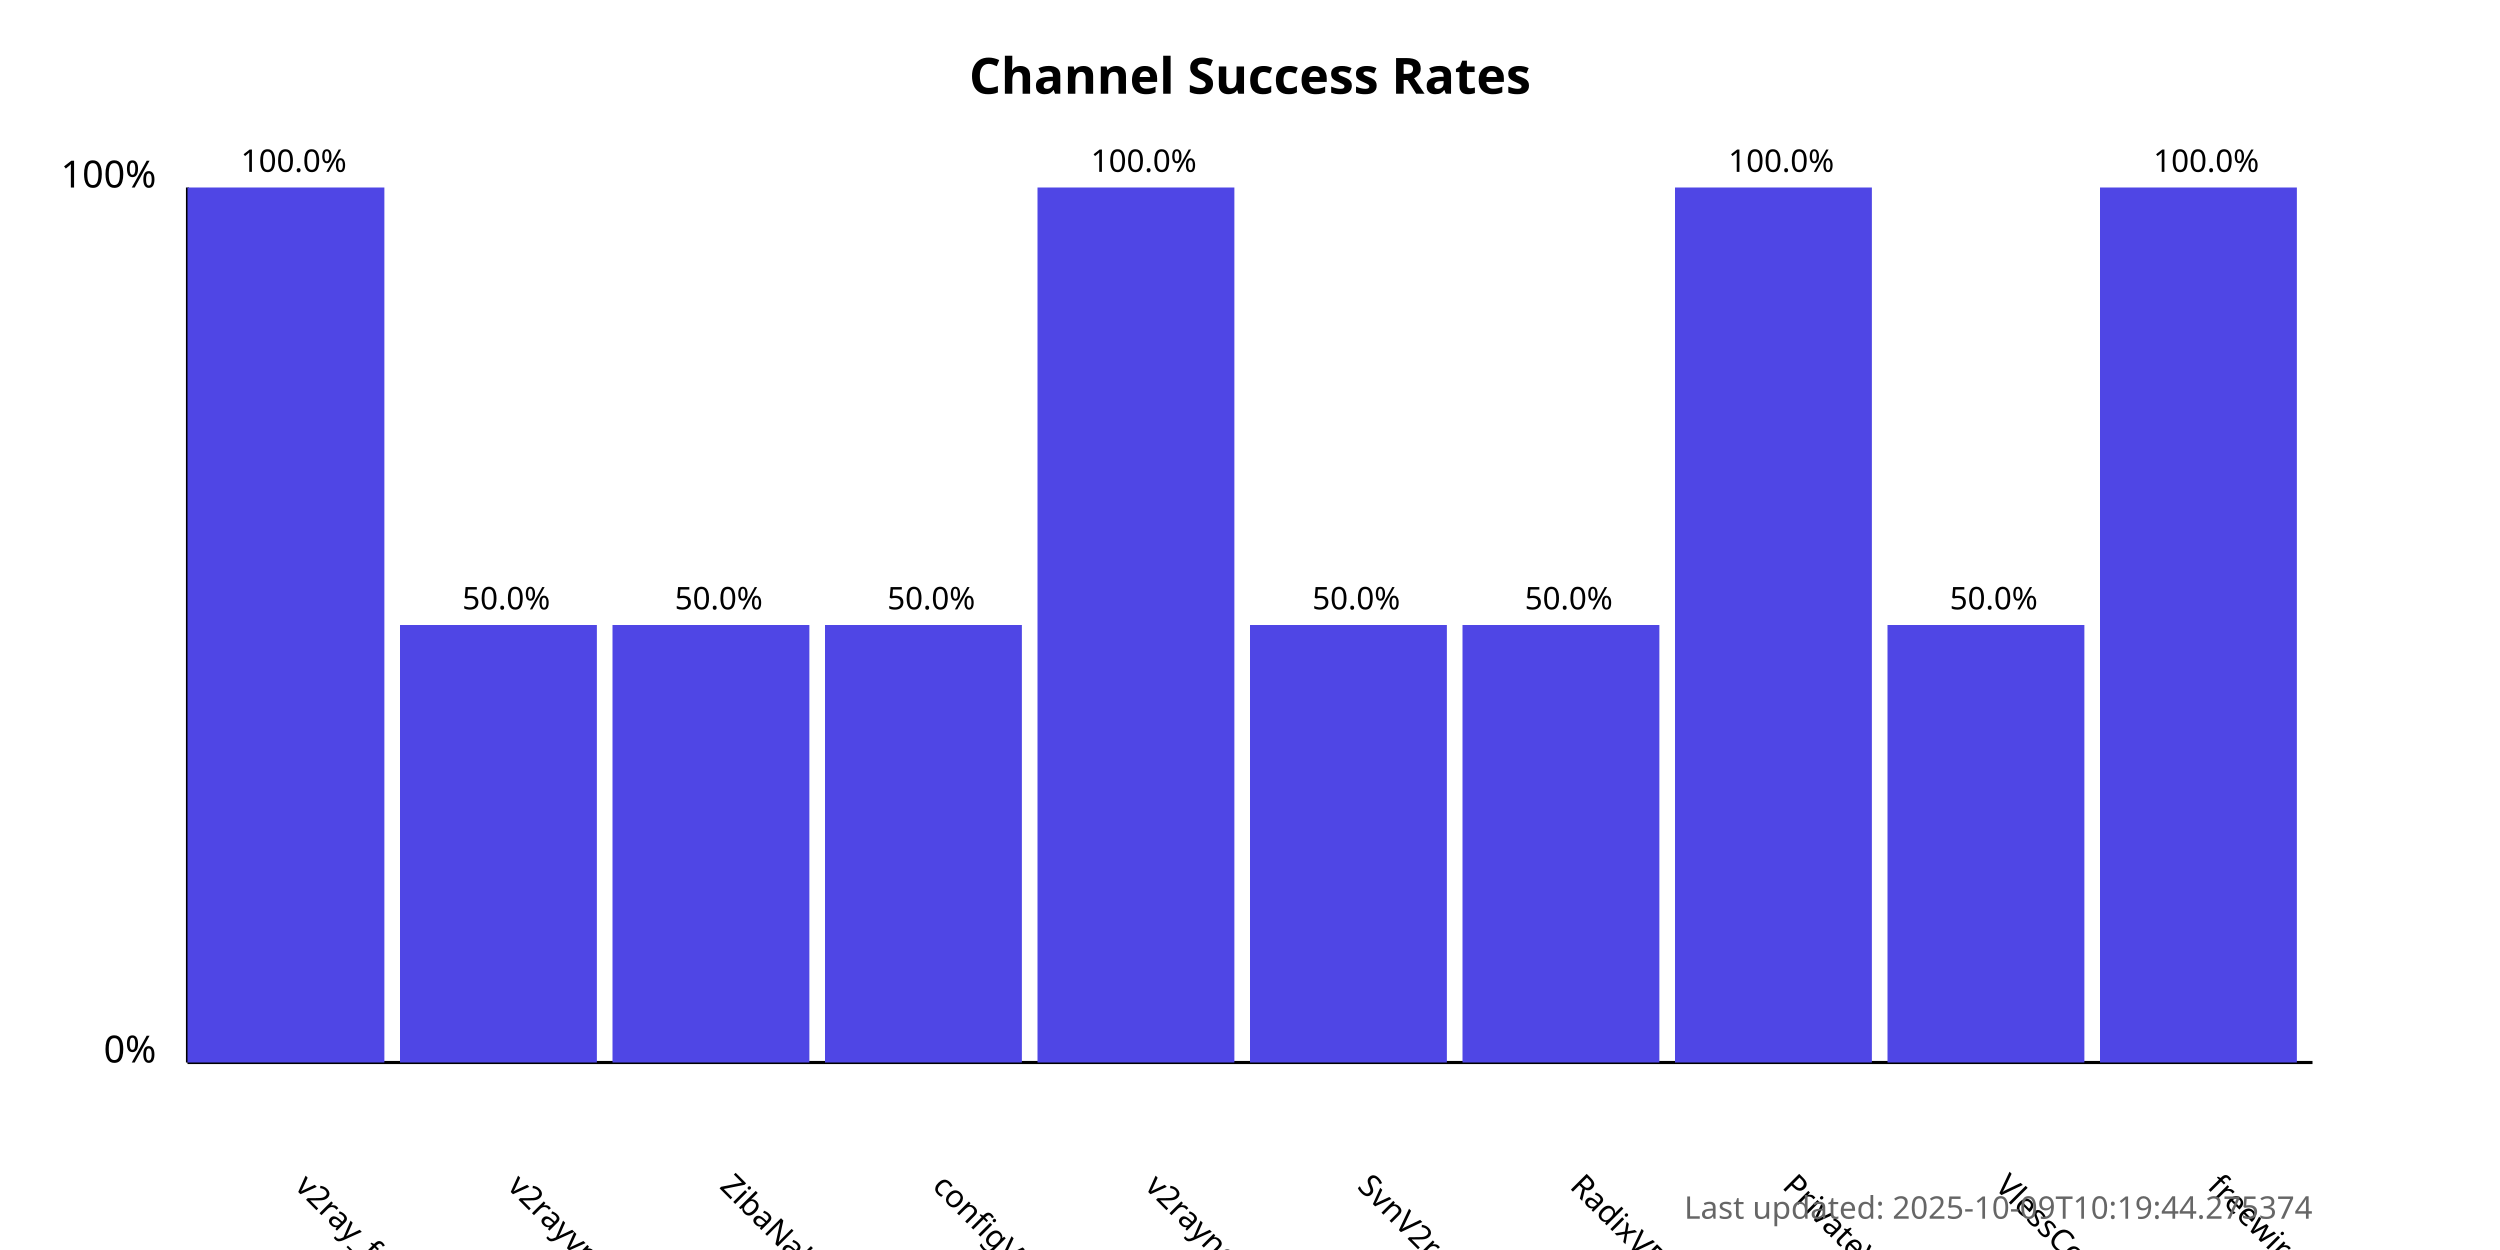
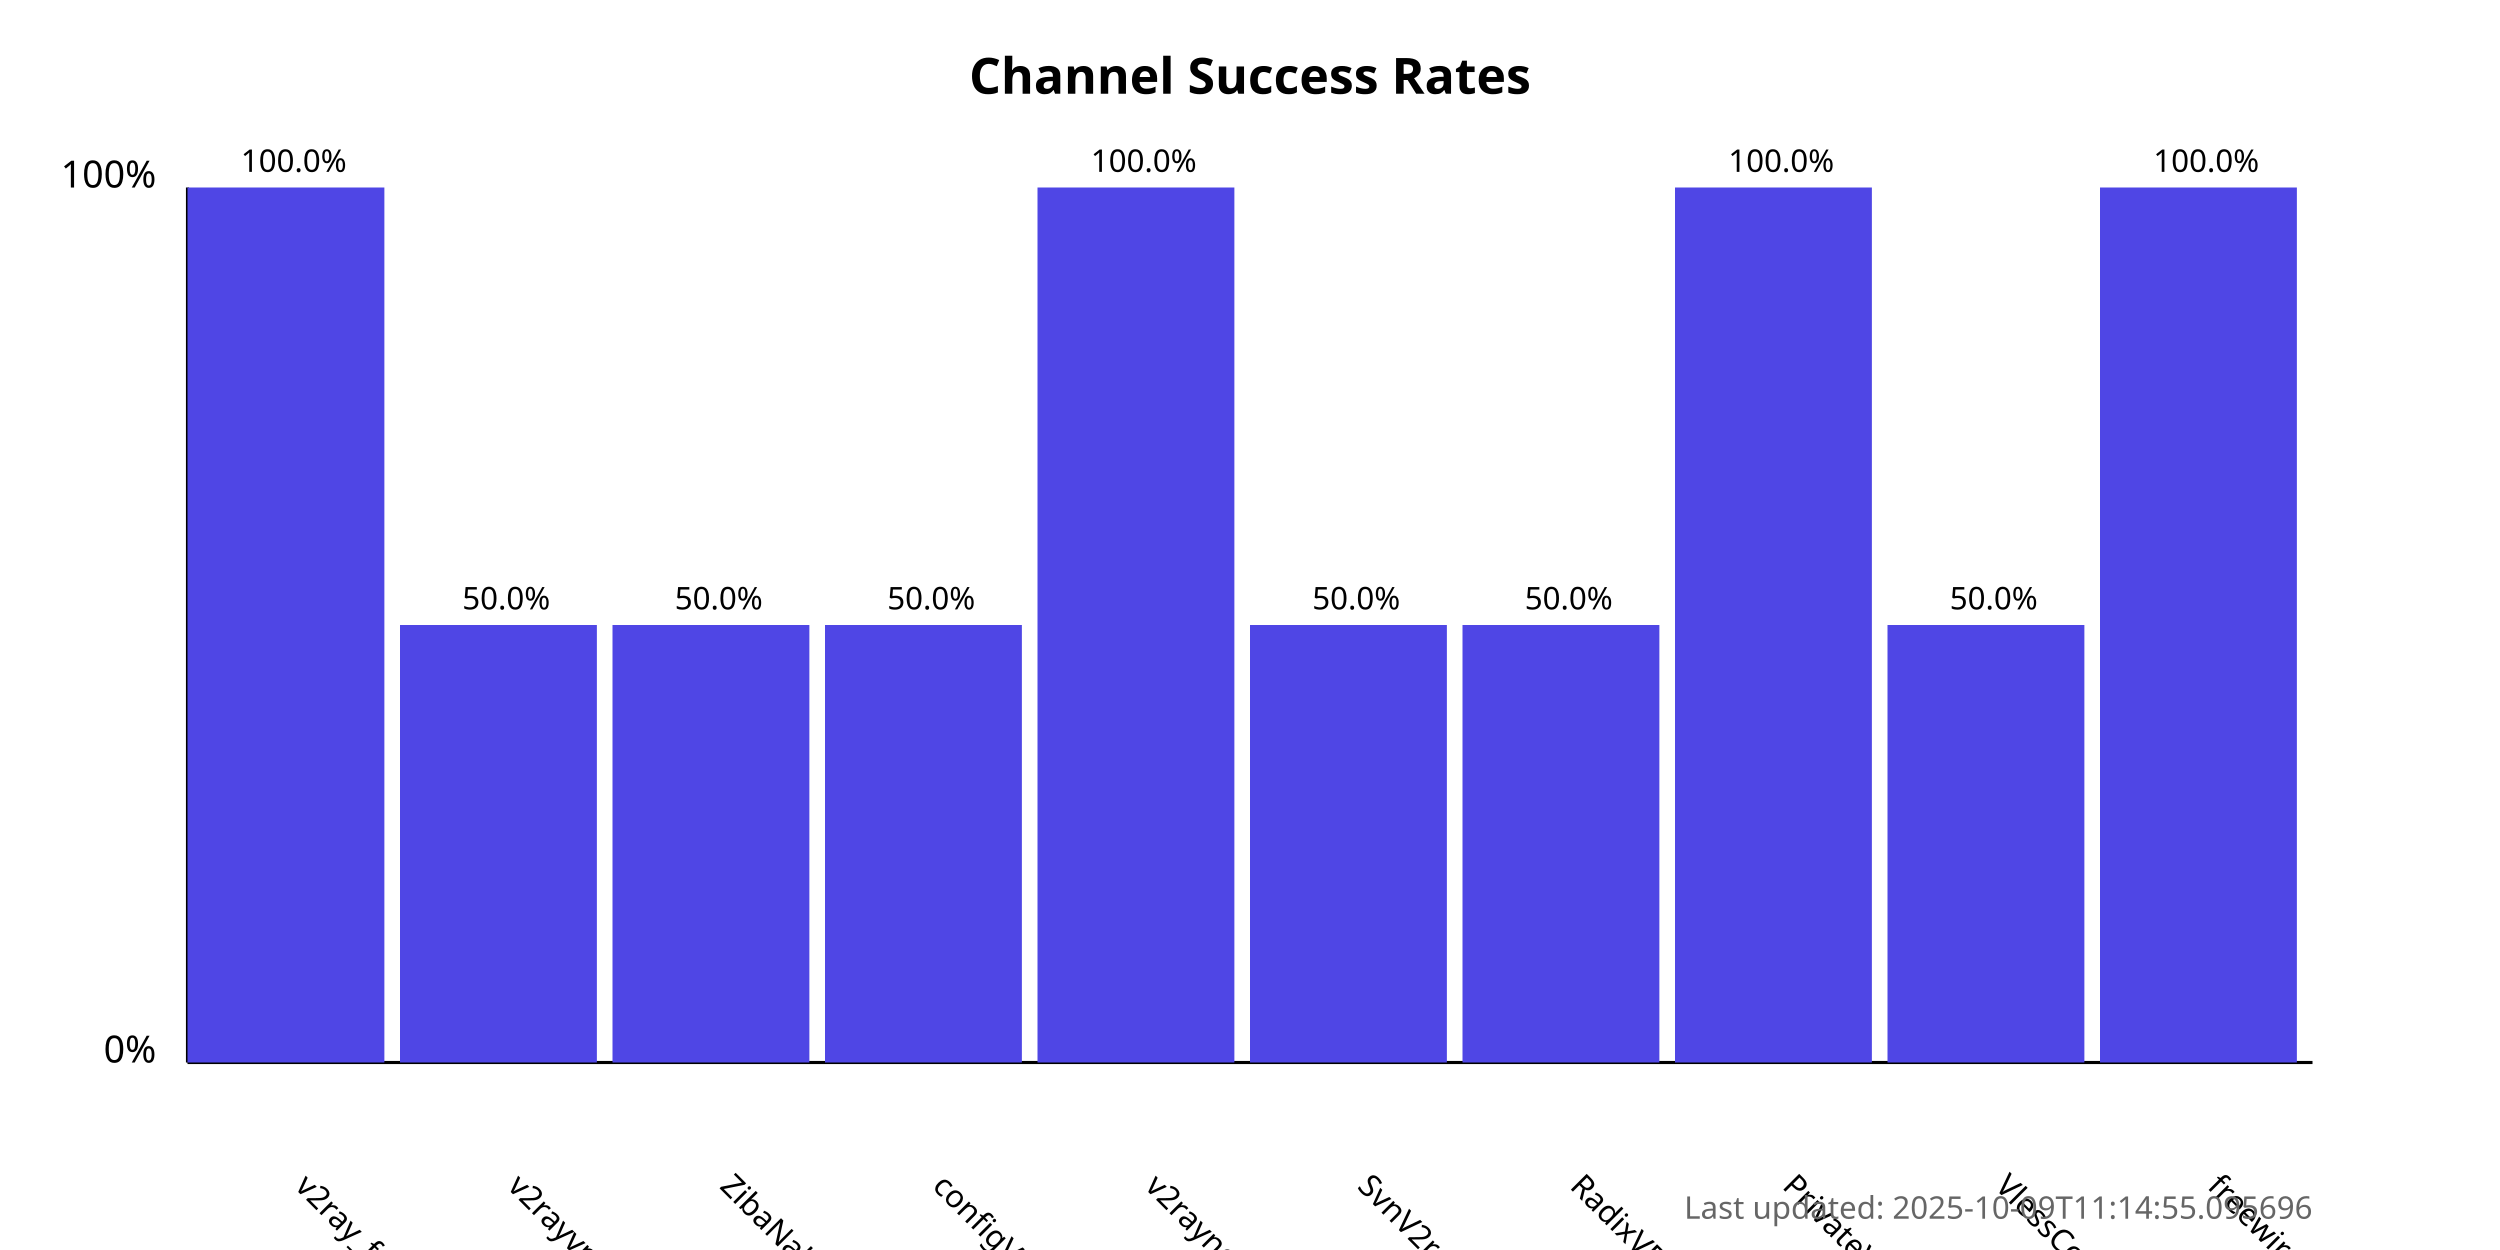
<svg xmlns="http://www.w3.org/2000/svg" width="800" height="400">
  <style>
            .chart-title { font: bold 16px sans-serif; }
            .axis-label { font: 12px sans-serif; }
            .tick-label { font: 10px sans-serif; }
            .bar { fill: #4f46e5; }
            .bar:hover { fill: #6366f1; }
            .timestamp { font: 10px sans-serif; fill: #666; }
        </style>
  <text x="400.0" y="30" text-anchor="middle" class="chart-title">
            Channel Success Rates
        </text>
  <line x1="60" y1="340" x2="60" y2="60" stroke="black" stroke-width="1" />
  <line x1="60" y1="340" x2="740" y2="340" stroke="black" stroke-width="1" />
  <text x="50" y="340" text-anchor="end" class="axis-label">0%</text>
  <text x="50" y="60" text-anchor="end" class="axis-label">100%</text>
  <g>
    <rect x="60" y="60.0" width="63.0" height="280.0" class="bar" />
    <text x="94.0" y="380" transform="rotate(45, 94.0, 380)" text-anchor="start" class="tick-label">
                v2ray_free_conf
            </text>
    <text x="94.0" y="55.0" text-anchor="middle" class="tick-label">
                100.0%
            </text>
  </g>
  <g>
    <rect x="128.0" y="200.0" width="63.0" height="140.0" class="bar" />
    <text x="162.0" y="380" transform="rotate(45, 162.0, 380)" text-anchor="start" class="tick-label">
                v2rayvpno
            </text>
    <text x="162.0" y="195.0" text-anchor="middle" class="tick-label">
                50.0%
            </text>
  </g>
  <g>
    <rect x="196.0" y="200.0" width="63.0" height="140.0" class="bar" />
    <text x="230.0" y="380" transform="rotate(45, 230.0, 380)" text-anchor="start" class="tick-label">
                ZibaNabz
            </text>
    <text x="230.0" y="195.0" text-anchor="middle" class="tick-label">
                50.0%
            </text>
  </g>
  <g>
    <rect x="264.0" y="200.0" width="63.0" height="140.0" class="bar" />
    <text x="298.0" y="380" transform="rotate(45, 298.0, 380)" text-anchor="start" class="tick-label">
                configV2rayForFree
            </text>
    <text x="298.0" y="195.0" text-anchor="middle" class="tick-label">
                50.0%
            </text>
  </g>
  <g>
    <rect x="332.0" y="60.0" width="63.0" height="280.0" class="bar" />
    <text x="366.0" y="380" transform="rotate(45, 366.0, 380)" text-anchor="start" class="tick-label">
                v2rayngvpn
            </text>
    <text x="366.0" y="55.0" text-anchor="middle" class="tick-label">
                100.0%
            </text>
  </g>
  <g>
    <rect x="400.0" y="200.0" width="63.0" height="140.0" class="bar" />
    <text x="434.0" y="380" transform="rotate(45, 434.0, 380)" text-anchor="start" class="tick-label">
                SvnV2ray
            </text>
    <text x="434.0" y="195.0" text-anchor="middle" class="tick-label">
                50.0%
            </text>
  </g>
  <g>
    <rect x="468.0" y="200.0" width="63.0" height="140.0" class="bar" />
    <text x="502.0" y="380" transform="rotate(45, 502.0, 380)" text-anchor="start" class="tick-label">
                RadixVPN
            </text>
    <text x="502.0" y="195.0" text-anchor="middle" class="tick-label">
                50.0%
            </text>
  </g>
  <g>
    <rect x="536.0" y="60.0" width="63.0" height="280.0" class="bar" />
    <text x="570.0" y="380" transform="rotate(45, 570.0, 380)" text-anchor="start" class="tick-label">
                PrivateVPNs
            </text>
    <text x="570.0" y="55.0" text-anchor="middle" class="tick-label">
                100.0%
            </text>
  </g>
  <g>
    <rect x="604.0" y="200.0" width="63.0" height="140.0" class="bar" />
    <text x="638.0" y="380" transform="rotate(45, 638.0, 380)" text-anchor="start" class="tick-label">
                VlessConfig
            </text>
    <text x="638.0" y="195.0" text-anchor="middle" class="tick-label">
                50.0%
            </text>
  </g>
  <g>
    <rect x="672.0" y="60.0" width="63.0" height="280.0" class="bar" />
    <text x="706.0" y="380" transform="rotate(45, 706.0, 380)" text-anchor="start" class="tick-label">
                freewireguard
            </text>
    <text x="706.0" y="55.0" text-anchor="middle" class="tick-label">
                100.0%
            </text>
  </g>
  <text x="740" y="390" text-anchor="end" class="timestamp">
-             Last updated: 2025-10-09T10:19:44.275374
+             Last updated: 2025-10-09T11:14:55.095696
        </text>
</svg>
